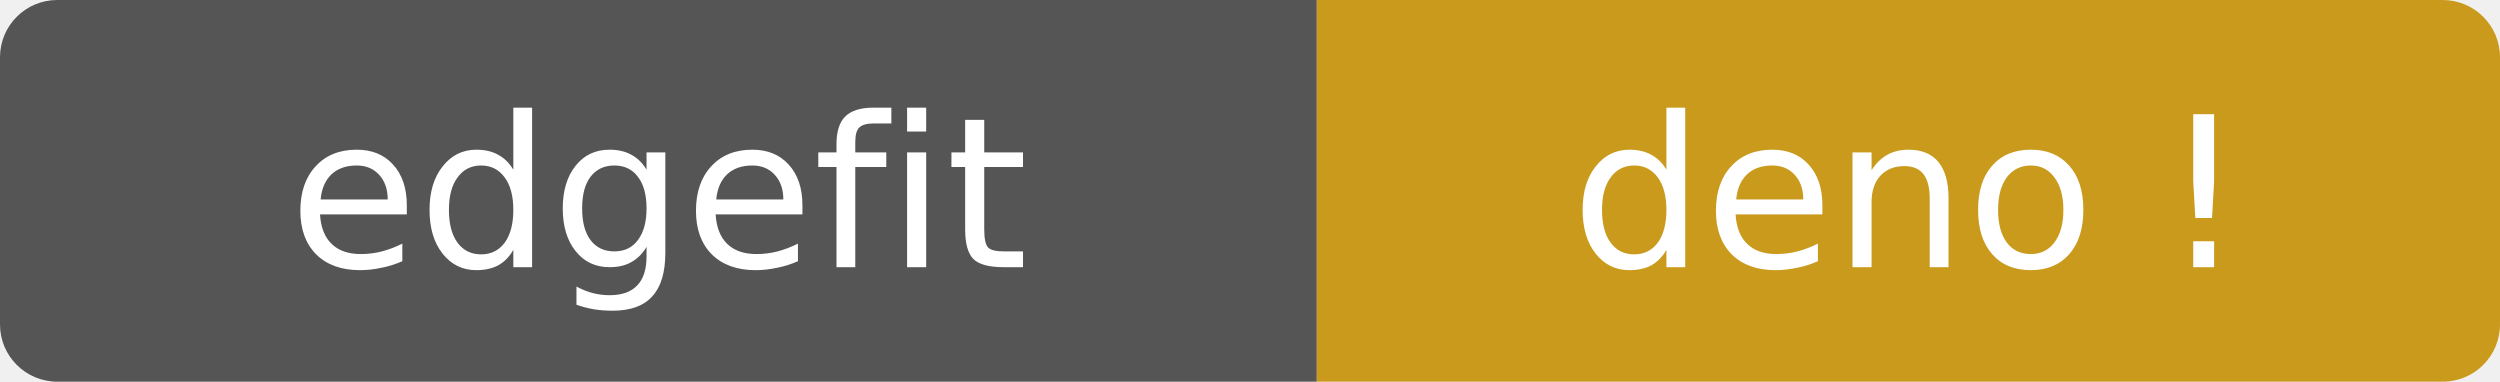
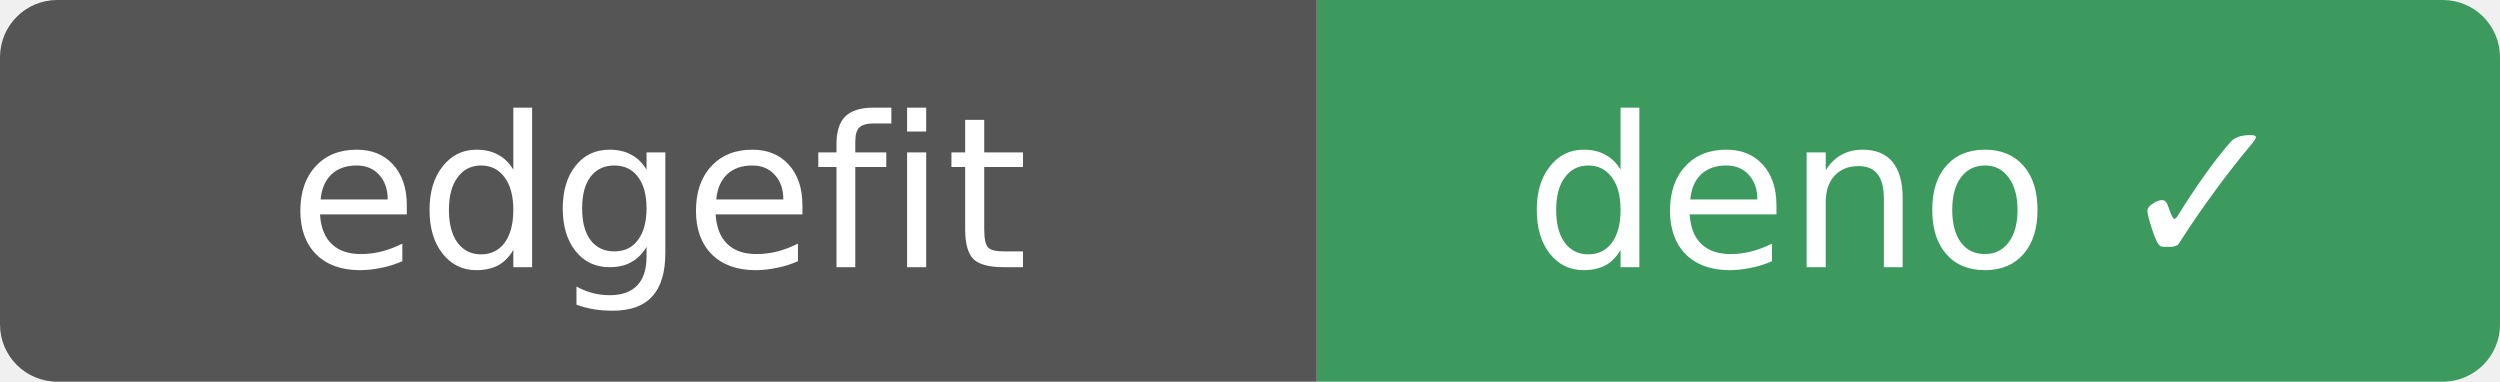
- <svg xmlns="http://www.w3.org/2000/svg" width="131" height="20" role="img" aria-label="edgefit: deno ⚠">
+ <svg xmlns="http://www.w3.org/2000/svg" width="131" height="20" role="img" aria-label="edgefit: deno ✓">
  <clipPath id="r">
    <rect width="131" height="20" rx="3" />
  </clipPath>
  <g clip-path="url(#r)">
    <rect width="69" height="20" fill="#555" />
-     <rect x="69" width="62" height="20" fill="#c99a1c" />
+     <rect x="69" width="62" height="20" fill="#3c9a5f" />
  </g>
  <g fill="#fff" text-anchor="middle" font-family="Verdana,Geneva,DejaVu Sans,sans-serif" font-size="11">
    <text x="34.5" y="14">edgefit</text>
-     <text x="100" y="14">deno !</text>
+     <text x="100" y="14">deno ✓</text>
  </g>
</svg>
